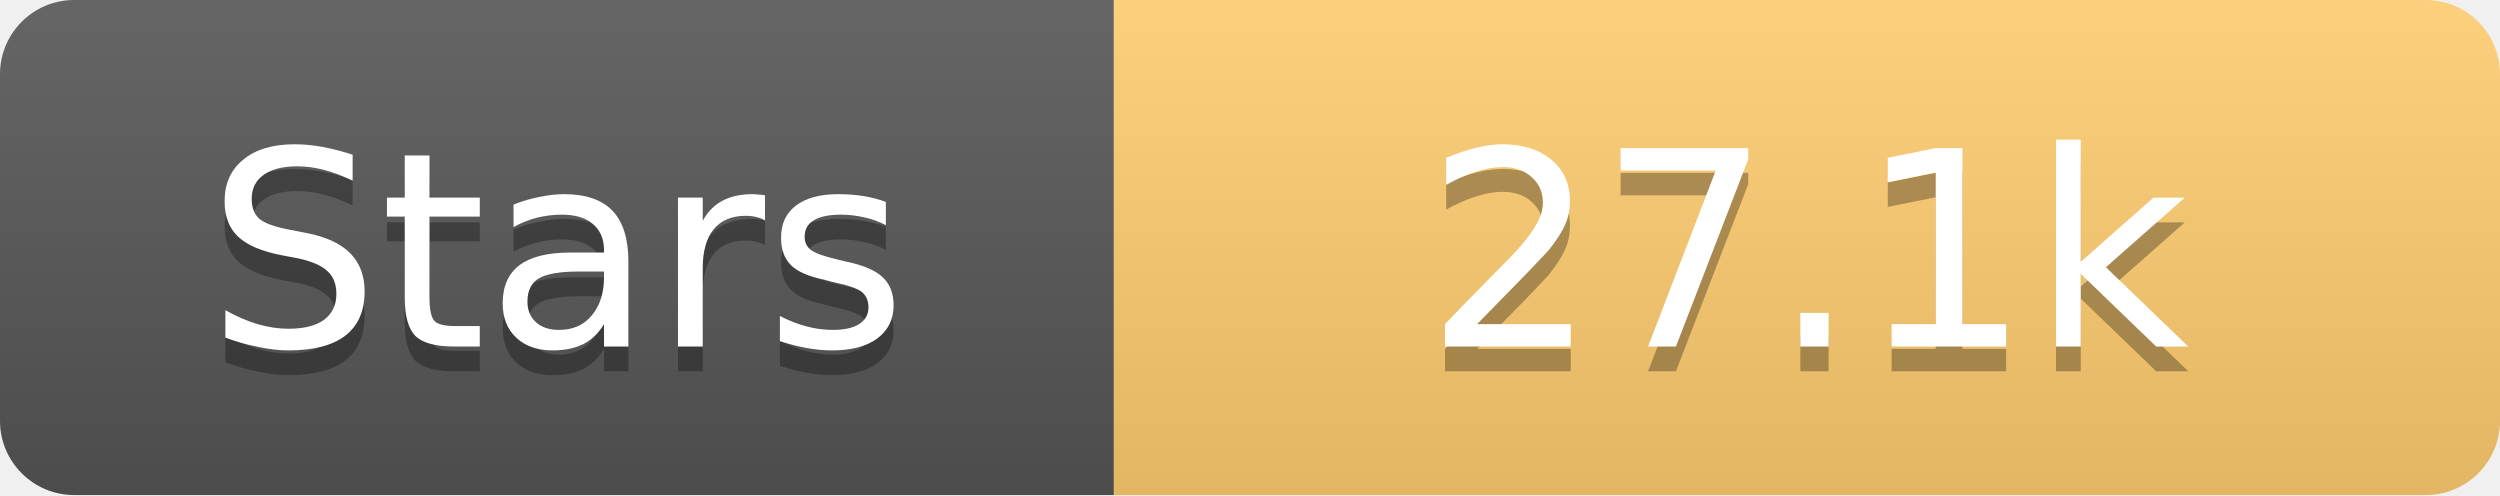
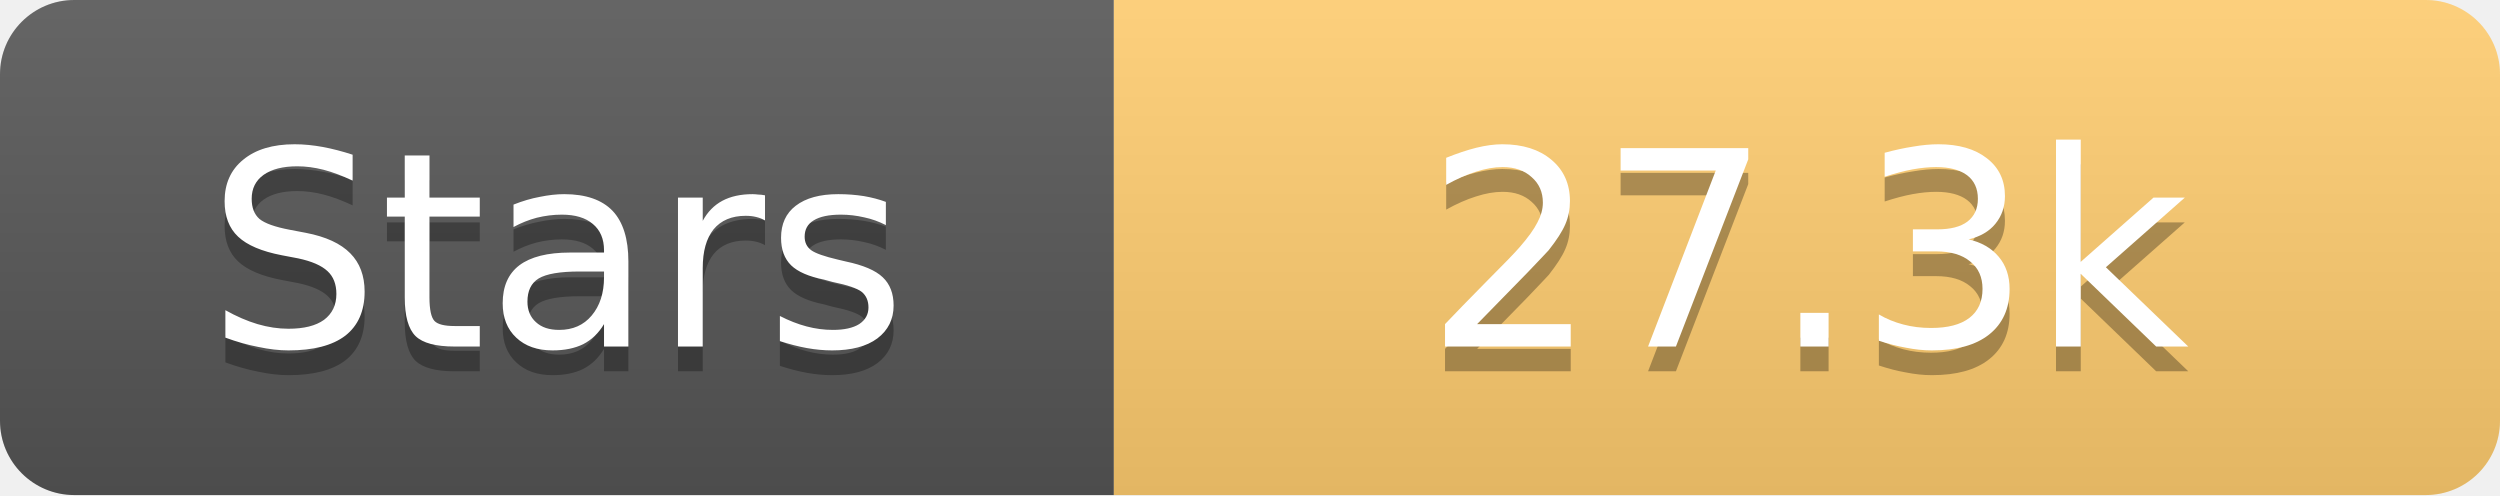
<svg xmlns="http://www.w3.org/2000/svg" width="101" height="20">
  <linearGradient id="s" x2="0" y2="100%">
    <stop offset="0" stop-color="#fff" stop-opacity=".1" />
    <stop offset="1" stop-opacity=".1" />
  </linearGradient>
  <clipPath id="r">
    <rect width="101" height="20" rx="3" fill="#fff" />
  </clipPath>
  <g clip-path="url(#r)">
    <rect width="45" height="20" fill="#555" />
    <rect x="45" width="56" height="20" fill="#fdcb6e" />
    <rect width="101" height="20" fill="url(#s)" />
  </g>
  <g fill="#fff" text-anchor="middle" font-family="Verdana,Geneva,DejaVu Sans,sans-serif" text-rendering="geometricPrecision" font-size="11">
    <text x="22.5" y="15" fill="#010101" fill-opacity=".3">Stars</text>
    <text x="22.5" y="14">Stars</text>
-     <text x="73.0" y="15" fill="#010101" fill-opacity=".3">27.1k</text>
-     <text x="73.0" y="14">27.1k</text>
+     <text x="73.0" y="15" fill="#010101" fill-opacity=".3">27.3k</text>
+     <text x="73.0" y="14">27.3k</text>
  </g>
</svg>
